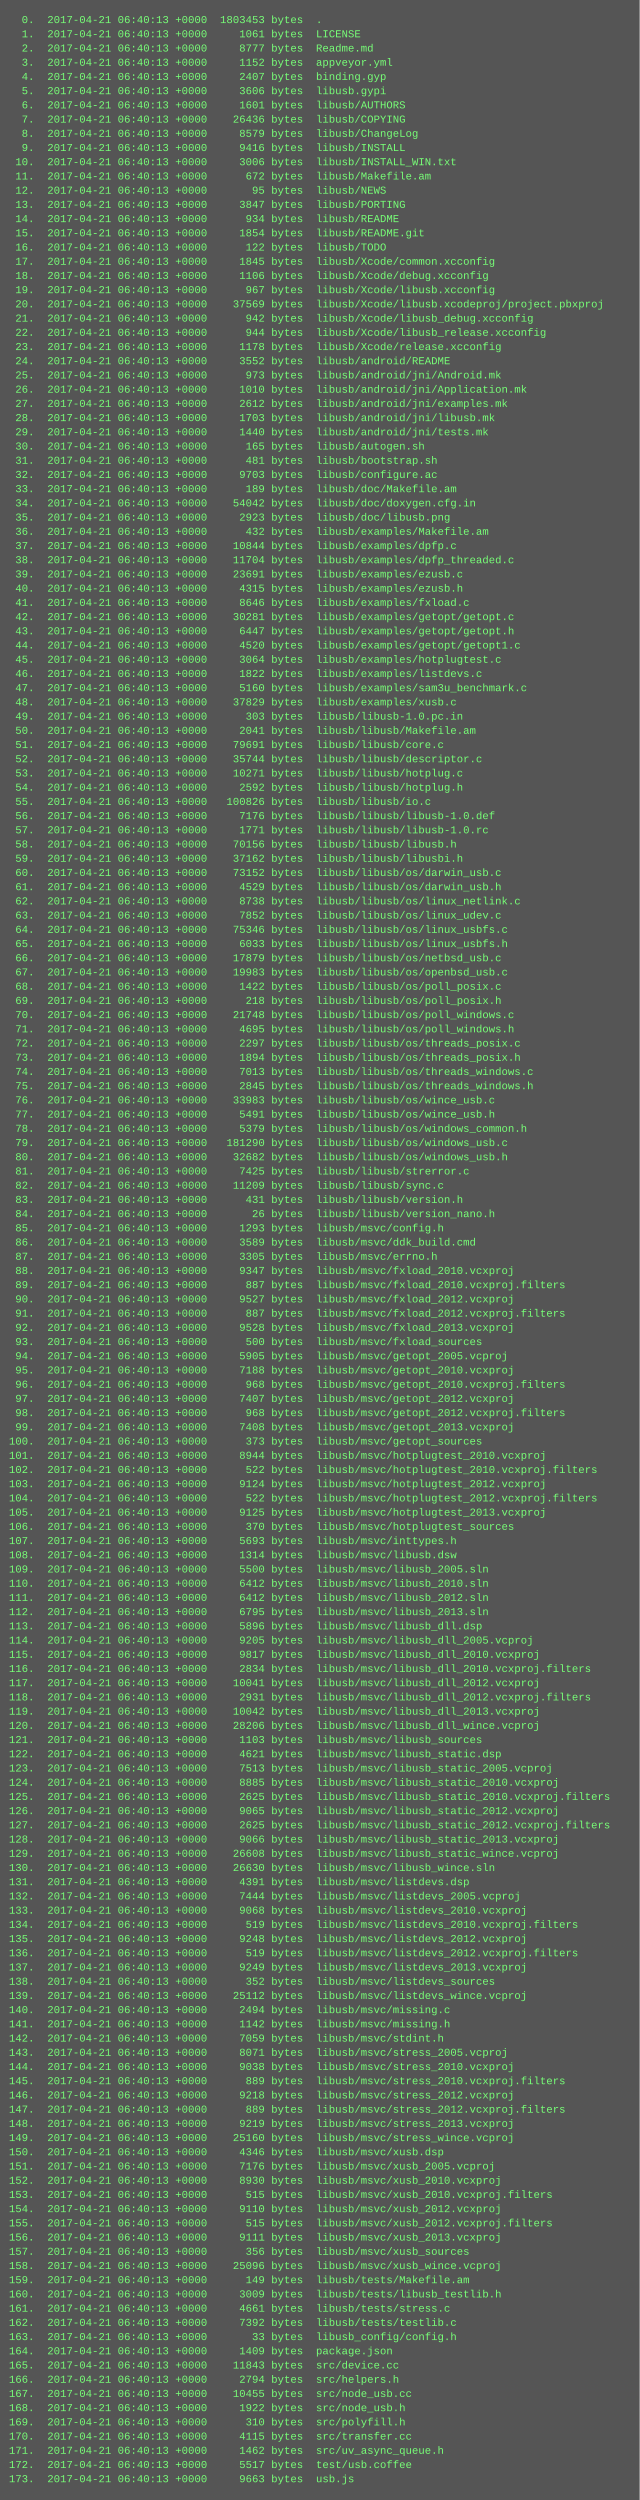
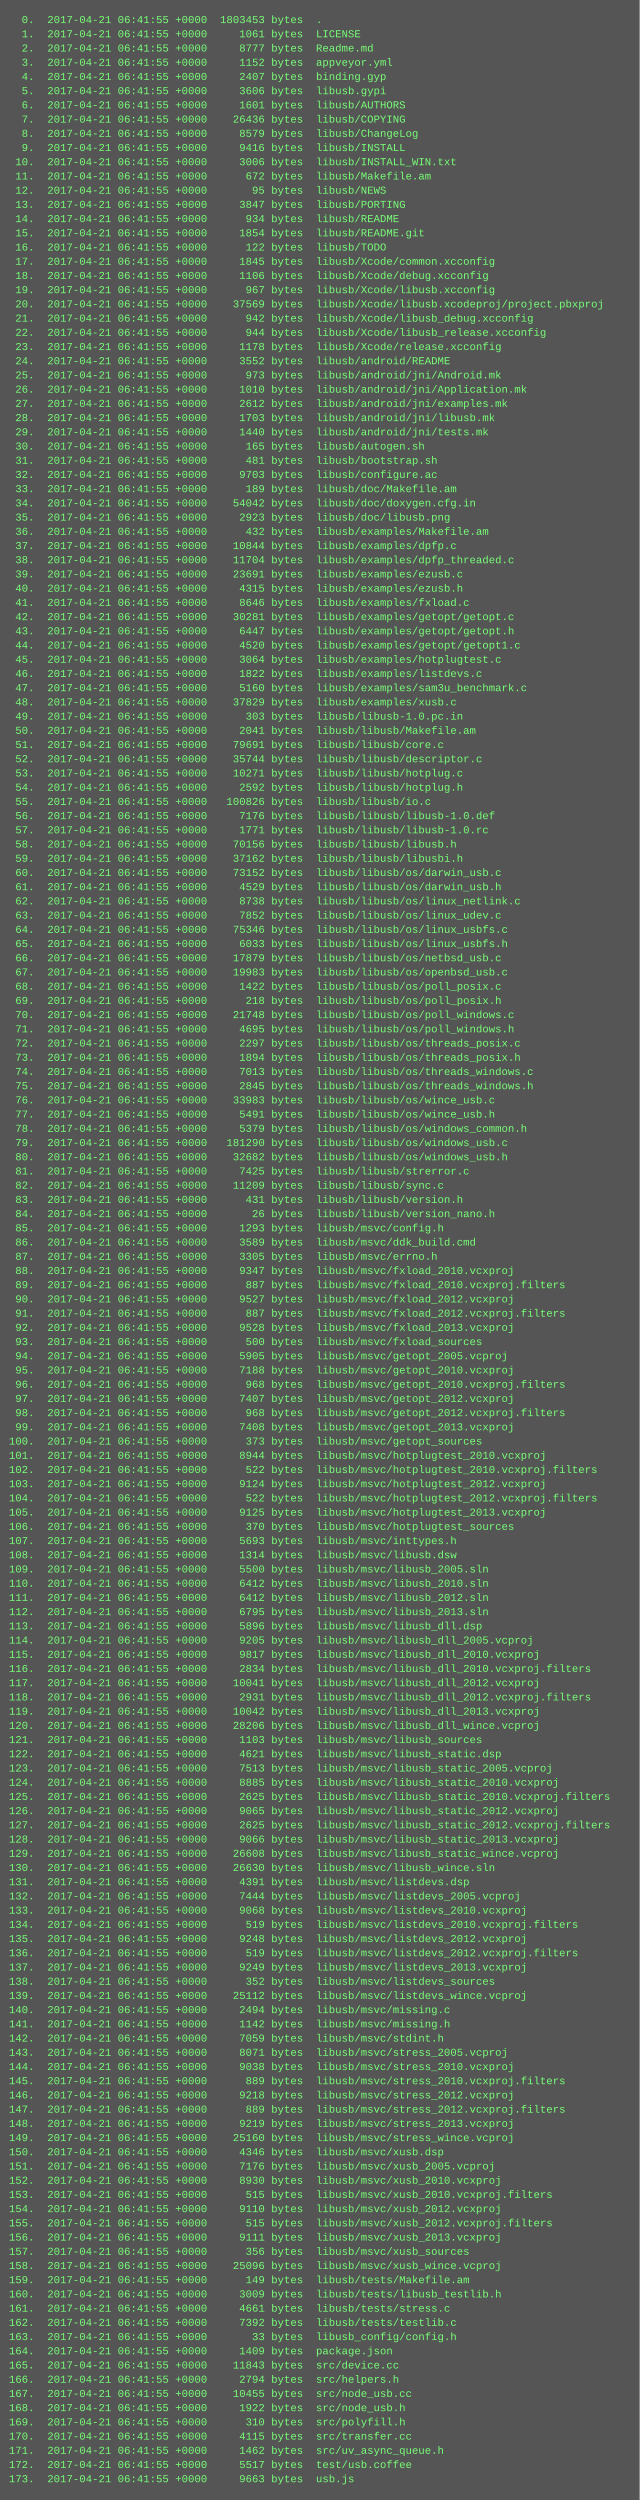
<svg xmlns="http://www.w3.org/2000/svg" height="2814" width="720">
  <rect height="2814" fill="#555" width="720" />
  <text fill="#7f7" font-family="Courier New" font-size="12" xml:space="preserve">
-     <tspan x="10" y="26">  0.  2017-04-21 06:40:13 +0000  1803453 bytes  .</tspan>
-     <tspan x="10" y="42">  1.  2017-04-21 06:40:13 +0000     1061 bytes  LICENSE</tspan>
-     <tspan x="10" y="58">  2.  2017-04-21 06:40:13 +0000     8777 bytes  Readme.md</tspan>
-     <tspan x="10" y="74">  3.  2017-04-21 06:40:13 +0000     1152 bytes  appveyor.yml</tspan>
-     <tspan x="10" y="90">  4.  2017-04-21 06:40:13 +0000     2407 bytes  binding.gyp</tspan>
-     <tspan x="10" y="106">  5.  2017-04-21 06:40:13 +0000     3606 bytes  libusb.gypi</tspan>
-     <tspan x="10" y="122">  6.  2017-04-21 06:40:13 +0000     1601 bytes  libusb/AUTHORS</tspan>
-     <tspan x="10" y="138">  7.  2017-04-21 06:40:13 +0000    26436 bytes  libusb/COPYING</tspan>
-     <tspan x="10" y="154">  8.  2017-04-21 06:40:13 +0000     8579 bytes  libusb/ChangeLog</tspan>
-     <tspan x="10" y="170">  9.  2017-04-21 06:40:13 +0000     9416 bytes  libusb/INSTALL</tspan>
-     <tspan x="10" y="186"> 10.  2017-04-21 06:40:13 +0000     3006 bytes  libusb/INSTALL_WIN.txt</tspan>
-     <tspan x="10" y="202"> 11.  2017-04-21 06:40:13 +0000      672 bytes  libusb/Makefile.am</tspan>
-     <tspan x="10" y="218"> 12.  2017-04-21 06:40:13 +0000       95 bytes  libusb/NEWS</tspan>
-     <tspan x="10" y="234"> 13.  2017-04-21 06:40:13 +0000     3847 bytes  libusb/PORTING</tspan>
-     <tspan x="10" y="250"> 14.  2017-04-21 06:40:13 +0000      934 bytes  libusb/README</tspan>
-     <tspan x="10" y="266"> 15.  2017-04-21 06:40:13 +0000     1854 bytes  libusb/README.git</tspan>
-     <tspan x="10" y="282"> 16.  2017-04-21 06:40:13 +0000      122 bytes  libusb/TODO</tspan>
-     <tspan x="10" y="298"> 17.  2017-04-21 06:40:13 +0000     1845 bytes  libusb/Xcode/common.xcconfig</tspan>
-     <tspan x="10" y="314"> 18.  2017-04-21 06:40:13 +0000     1106 bytes  libusb/Xcode/debug.xcconfig</tspan>
-     <tspan x="10" y="330"> 19.  2017-04-21 06:40:13 +0000      967 bytes  libusb/Xcode/libusb.xcconfig</tspan>
-     <tspan x="10" y="346"> 20.  2017-04-21 06:40:13 +0000    37569 bytes  libusb/Xcode/libusb.xcodeproj/project.pbxproj</tspan>
-     <tspan x="10" y="362"> 21.  2017-04-21 06:40:13 +0000      942 bytes  libusb/Xcode/libusb_debug.xcconfig</tspan>
-     <tspan x="10" y="378"> 22.  2017-04-21 06:40:13 +0000      944 bytes  libusb/Xcode/libusb_release.xcconfig</tspan>
-     <tspan x="10" y="394"> 23.  2017-04-21 06:40:13 +0000     1178 bytes  libusb/Xcode/release.xcconfig</tspan>
-     <tspan x="10" y="410"> 24.  2017-04-21 06:40:13 +0000     3552 bytes  libusb/android/README</tspan>
-     <tspan x="10" y="426"> 25.  2017-04-21 06:40:13 +0000      973 bytes  libusb/android/jni/Android.mk</tspan>
-     <tspan x="10" y="442"> 26.  2017-04-21 06:40:13 +0000     1010 bytes  libusb/android/jni/Application.mk</tspan>
-     <tspan x="10" y="458"> 27.  2017-04-21 06:40:13 +0000     2612 bytes  libusb/android/jni/examples.mk</tspan>
-     <tspan x="10" y="474"> 28.  2017-04-21 06:40:13 +0000     1703 bytes  libusb/android/jni/libusb.mk</tspan>
-     <tspan x="10" y="490"> 29.  2017-04-21 06:40:13 +0000     1440 bytes  libusb/android/jni/tests.mk</tspan>
-     <tspan x="10" y="506"> 30.  2017-04-21 06:40:13 +0000      165 bytes  libusb/autogen.sh</tspan>
-     <tspan x="10" y="522"> 31.  2017-04-21 06:40:13 +0000      481 bytes  libusb/bootstrap.sh</tspan>
-     <tspan x="10" y="538"> 32.  2017-04-21 06:40:13 +0000     9703 bytes  libusb/configure.ac</tspan>
-     <tspan x="10" y="554"> 33.  2017-04-21 06:40:13 +0000      189 bytes  libusb/doc/Makefile.am</tspan>
-     <tspan x="10" y="570"> 34.  2017-04-21 06:40:13 +0000    54042 bytes  libusb/doc/doxygen.cfg.in</tspan>
-     <tspan x="10" y="586"> 35.  2017-04-21 06:40:13 +0000     2923 bytes  libusb/doc/libusb.png</tspan>
-     <tspan x="10" y="602"> 36.  2017-04-21 06:40:13 +0000      432 bytes  libusb/examples/Makefile.am</tspan>
-     <tspan x="10" y="618"> 37.  2017-04-21 06:40:13 +0000    10844 bytes  libusb/examples/dpfp.c</tspan>
-     <tspan x="10" y="634"> 38.  2017-04-21 06:40:13 +0000    11704 bytes  libusb/examples/dpfp_threaded.c</tspan>
-     <tspan x="10" y="650"> 39.  2017-04-21 06:40:13 +0000    23691 bytes  libusb/examples/ezusb.c</tspan>
-     <tspan x="10" y="666"> 40.  2017-04-21 06:40:13 +0000     4315 bytes  libusb/examples/ezusb.h</tspan>
-     <tspan x="10" y="682"> 41.  2017-04-21 06:40:13 +0000     8646 bytes  libusb/examples/fxload.c</tspan>
-     <tspan x="10" y="698"> 42.  2017-04-21 06:40:13 +0000    30281 bytes  libusb/examples/getopt/getopt.c</tspan>
-     <tspan x="10" y="714"> 43.  2017-04-21 06:40:13 +0000     6447 bytes  libusb/examples/getopt/getopt.h</tspan>
-     <tspan x="10" y="730"> 44.  2017-04-21 06:40:13 +0000     4520 bytes  libusb/examples/getopt/getopt1.c</tspan>
-     <tspan x="10" y="746"> 45.  2017-04-21 06:40:13 +0000     3064 bytes  libusb/examples/hotplugtest.c</tspan>
-     <tspan x="10" y="762"> 46.  2017-04-21 06:40:13 +0000     1822 bytes  libusb/examples/listdevs.c</tspan>
-     <tspan x="10" y="778"> 47.  2017-04-21 06:40:13 +0000     5160 bytes  libusb/examples/sam3u_benchmark.c</tspan>
-     <tspan x="10" y="794"> 48.  2017-04-21 06:40:13 +0000    37829 bytes  libusb/examples/xusb.c</tspan>
-     <tspan x="10" y="810"> 49.  2017-04-21 06:40:13 +0000      303 bytes  libusb/libusb-1.0.pc.in</tspan>
-     <tspan x="10" y="826"> 50.  2017-04-21 06:40:13 +0000     2041 bytes  libusb/libusb/Makefile.am</tspan>
-     <tspan x="10" y="842"> 51.  2017-04-21 06:40:13 +0000    79691 bytes  libusb/libusb/core.c</tspan>
-     <tspan x="10" y="858"> 52.  2017-04-21 06:40:13 +0000    35744 bytes  libusb/libusb/descriptor.c</tspan>
-     <tspan x="10" y="874"> 53.  2017-04-21 06:40:13 +0000    10271 bytes  libusb/libusb/hotplug.c</tspan>
-     <tspan x="10" y="890"> 54.  2017-04-21 06:40:13 +0000     2592 bytes  libusb/libusb/hotplug.h</tspan>
-     <tspan x="10" y="906"> 55.  2017-04-21 06:40:13 +0000   100826 bytes  libusb/libusb/io.c</tspan>
-     <tspan x="10" y="922"> 56.  2017-04-21 06:40:13 +0000     7176 bytes  libusb/libusb/libusb-1.0.def</tspan>
-     <tspan x="10" y="938"> 57.  2017-04-21 06:40:13 +0000     1771 bytes  libusb/libusb/libusb-1.0.rc</tspan>
-     <tspan x="10" y="954"> 58.  2017-04-21 06:40:13 +0000    70156 bytes  libusb/libusb/libusb.h</tspan>
-     <tspan x="10" y="970"> 59.  2017-04-21 06:40:13 +0000    37162 bytes  libusb/libusb/libusbi.h</tspan>
-     <tspan x="10" y="986"> 60.  2017-04-21 06:40:13 +0000    73152 bytes  libusb/libusb/os/darwin_usb.c</tspan>
-     <tspan x="10" y="1002"> 61.  2017-04-21 06:40:13 +0000     4529 bytes  libusb/libusb/os/darwin_usb.h</tspan>
-     <tspan x="10" y="1018"> 62.  2017-04-21 06:40:13 +0000     8738 bytes  libusb/libusb/os/linux_netlink.c</tspan>
-     <tspan x="10" y="1034"> 63.  2017-04-21 06:40:13 +0000     7852 bytes  libusb/libusb/os/linux_udev.c</tspan>
-     <tspan x="10" y="1050"> 64.  2017-04-21 06:40:13 +0000    75346 bytes  libusb/libusb/os/linux_usbfs.c</tspan>
-     <tspan x="10" y="1066"> 65.  2017-04-21 06:40:13 +0000     6033 bytes  libusb/libusb/os/linux_usbfs.h</tspan>
-     <tspan x="10" y="1082"> 66.  2017-04-21 06:40:13 +0000    17879 bytes  libusb/libusb/os/netbsd_usb.c</tspan>
-     <tspan x="10" y="1098"> 67.  2017-04-21 06:40:13 +0000    19983 bytes  libusb/libusb/os/openbsd_usb.c</tspan>
-     <tspan x="10" y="1114"> 68.  2017-04-21 06:40:13 +0000     1422 bytes  libusb/libusb/os/poll_posix.c</tspan>
-     <tspan x="10" y="1130"> 69.  2017-04-21 06:40:13 +0000      218 bytes  libusb/libusb/os/poll_posix.h</tspan>
-     <tspan x="10" y="1146"> 70.  2017-04-21 06:40:13 +0000    21748 bytes  libusb/libusb/os/poll_windows.c</tspan>
-     <tspan x="10" y="1162"> 71.  2017-04-21 06:40:13 +0000     4695 bytes  libusb/libusb/os/poll_windows.h</tspan>
-     <tspan x="10" y="1178"> 72.  2017-04-21 06:40:13 +0000     2297 bytes  libusb/libusb/os/threads_posix.c</tspan>
-     <tspan x="10" y="1194"> 73.  2017-04-21 06:40:13 +0000     1894 bytes  libusb/libusb/os/threads_posix.h</tspan>
-     <tspan x="10" y="1210"> 74.  2017-04-21 06:40:13 +0000     7013 bytes  libusb/libusb/os/threads_windows.c</tspan>
-     <tspan x="10" y="1226"> 75.  2017-04-21 06:40:13 +0000     2845 bytes  libusb/libusb/os/threads_windows.h</tspan>
-     <tspan x="10" y="1242"> 76.  2017-04-21 06:40:13 +0000    33983 bytes  libusb/libusb/os/wince_usb.c</tspan>
-     <tspan x="10" y="1258"> 77.  2017-04-21 06:40:13 +0000     5491 bytes  libusb/libusb/os/wince_usb.h</tspan>
-     <tspan x="10" y="1274"> 78.  2017-04-21 06:40:13 +0000     5379 bytes  libusb/libusb/os/windows_common.h</tspan>
-     <tspan x="10" y="1290"> 79.  2017-04-21 06:40:13 +0000   181290 bytes  libusb/libusb/os/windows_usb.c</tspan>
-     <tspan x="10" y="1306"> 80.  2017-04-21 06:40:13 +0000    32682 bytes  libusb/libusb/os/windows_usb.h</tspan>
-     <tspan x="10" y="1322"> 81.  2017-04-21 06:40:13 +0000     7425 bytes  libusb/libusb/strerror.c</tspan>
-     <tspan x="10" y="1338"> 82.  2017-04-21 06:40:13 +0000    11209 bytes  libusb/libusb/sync.c</tspan>
-     <tspan x="10" y="1354"> 83.  2017-04-21 06:40:13 +0000      431 bytes  libusb/libusb/version.h</tspan>
-     <tspan x="10" y="1370"> 84.  2017-04-21 06:40:13 +0000       26 bytes  libusb/libusb/version_nano.h</tspan>
-     <tspan x="10" y="1386"> 85.  2017-04-21 06:40:13 +0000     1293 bytes  libusb/msvc/config.h</tspan>
-     <tspan x="10" y="1402"> 86.  2017-04-21 06:40:13 +0000     3589 bytes  libusb/msvc/ddk_build.cmd</tspan>
-     <tspan x="10" y="1418"> 87.  2017-04-21 06:40:13 +0000     3305 bytes  libusb/msvc/errno.h</tspan>
-     <tspan x="10" y="1434"> 88.  2017-04-21 06:40:13 +0000     9347 bytes  libusb/msvc/fxload_2010.vcxproj</tspan>
-     <tspan x="10" y="1450"> 89.  2017-04-21 06:40:13 +0000      887 bytes  libusb/msvc/fxload_2010.vcxproj.filters</tspan>
-     <tspan x="10" y="1466"> 90.  2017-04-21 06:40:13 +0000     9527 bytes  libusb/msvc/fxload_2012.vcxproj</tspan>
-     <tspan x="10" y="1482"> 91.  2017-04-21 06:40:13 +0000      887 bytes  libusb/msvc/fxload_2012.vcxproj.filters</tspan>
-     <tspan x="10" y="1498"> 92.  2017-04-21 06:40:13 +0000     9528 bytes  libusb/msvc/fxload_2013.vcxproj</tspan>
-     <tspan x="10" y="1514"> 93.  2017-04-21 06:40:13 +0000      500 bytes  libusb/msvc/fxload_sources</tspan>
-     <tspan x="10" y="1530"> 94.  2017-04-21 06:40:13 +0000     5905 bytes  libusb/msvc/getopt_2005.vcproj</tspan>
-     <tspan x="10" y="1546"> 95.  2017-04-21 06:40:13 +0000     7188 bytes  libusb/msvc/getopt_2010.vcxproj</tspan>
-     <tspan x="10" y="1562"> 96.  2017-04-21 06:40:13 +0000      968 bytes  libusb/msvc/getopt_2010.vcxproj.filters</tspan>
-     <tspan x="10" y="1578"> 97.  2017-04-21 06:40:13 +0000     7407 bytes  libusb/msvc/getopt_2012.vcxproj</tspan>
-     <tspan x="10" y="1594"> 98.  2017-04-21 06:40:13 +0000      968 bytes  libusb/msvc/getopt_2012.vcxproj.filters</tspan>
-     <tspan x="10" y="1610"> 99.  2017-04-21 06:40:13 +0000     7408 bytes  libusb/msvc/getopt_2013.vcxproj</tspan>
-     <tspan x="10" y="1626">100.  2017-04-21 06:40:13 +0000      373 bytes  libusb/msvc/getopt_sources</tspan>
-     <tspan x="10" y="1642">101.  2017-04-21 06:40:13 +0000     8944 bytes  libusb/msvc/hotplugtest_2010.vcxproj</tspan>
-     <tspan x="10" y="1658">102.  2017-04-21 06:40:13 +0000      522 bytes  libusb/msvc/hotplugtest_2010.vcxproj.filters</tspan>
-     <tspan x="10" y="1674">103.  2017-04-21 06:40:13 +0000     9124 bytes  libusb/msvc/hotplugtest_2012.vcxproj</tspan>
-     <tspan x="10" y="1690">104.  2017-04-21 06:40:13 +0000      522 bytes  libusb/msvc/hotplugtest_2012.vcxproj.filters</tspan>
-     <tspan x="10" y="1706">105.  2017-04-21 06:40:13 +0000     9125 bytes  libusb/msvc/hotplugtest_2013.vcxproj</tspan>
-     <tspan x="10" y="1722">106.  2017-04-21 06:40:13 +0000      370 bytes  libusb/msvc/hotplugtest_sources</tspan>
-     <tspan x="10" y="1738">107.  2017-04-21 06:40:13 +0000     5693 bytes  libusb/msvc/inttypes.h</tspan>
-     <tspan x="10" y="1754">108.  2017-04-21 06:40:13 +0000     1314 bytes  libusb/msvc/libusb.dsw</tspan>
-     <tspan x="10" y="1770">109.  2017-04-21 06:40:13 +0000     5500 bytes  libusb/msvc/libusb_2005.sln</tspan>
-     <tspan x="10" y="1786">110.  2017-04-21 06:40:13 +0000     6412 bytes  libusb/msvc/libusb_2010.sln</tspan>
-     <tspan x="10" y="1802">111.  2017-04-21 06:40:13 +0000     6412 bytes  libusb/msvc/libusb_2012.sln</tspan>
-     <tspan x="10" y="1818">112.  2017-04-21 06:40:13 +0000     6795 bytes  libusb/msvc/libusb_2013.sln</tspan>
-     <tspan x="10" y="1834">113.  2017-04-21 06:40:13 +0000     5896 bytes  libusb/msvc/libusb_dll.dsp</tspan>
-     <tspan x="10" y="1850">114.  2017-04-21 06:40:13 +0000     9205 bytes  libusb/msvc/libusb_dll_2005.vcproj</tspan>
-     <tspan x="10" y="1866">115.  2017-04-21 06:40:13 +0000     9817 bytes  libusb/msvc/libusb_dll_2010.vcxproj</tspan>
-     <tspan x="10" y="1882">116.  2017-04-21 06:40:13 +0000     2834 bytes  libusb/msvc/libusb_dll_2010.vcxproj.filters</tspan>
-     <tspan x="10" y="1898">117.  2017-04-21 06:40:13 +0000    10041 bytes  libusb/msvc/libusb_dll_2012.vcxproj</tspan>
-     <tspan x="10" y="1914">118.  2017-04-21 06:40:13 +0000     2931 bytes  libusb/msvc/libusb_dll_2012.vcxproj.filters</tspan>
-     <tspan x="10" y="1930">119.  2017-04-21 06:40:13 +0000    10042 bytes  libusb/msvc/libusb_dll_2013.vcxproj</tspan>
-     <tspan x="10" y="1946">120.  2017-04-21 06:40:13 +0000    28206 bytes  libusb/msvc/libusb_dll_wince.vcproj</tspan>
-     <tspan x="10" y="1962">121.  2017-04-21 06:40:13 +0000     1103 bytes  libusb/msvc/libusb_sources</tspan>
-     <tspan x="10" y="1978">122.  2017-04-21 06:40:13 +0000     4621 bytes  libusb/msvc/libusb_static.dsp</tspan>
-     <tspan x="10" y="1994">123.  2017-04-21 06:40:13 +0000     7513 bytes  libusb/msvc/libusb_static_2005.vcproj</tspan>
-     <tspan x="10" y="2010">124.  2017-04-21 06:40:13 +0000     8885 bytes  libusb/msvc/libusb_static_2010.vcxproj</tspan>
-     <tspan x="10" y="2026">125.  2017-04-21 06:40:13 +0000     2625 bytes  libusb/msvc/libusb_static_2010.vcxproj.filters</tspan>
-     <tspan x="10" y="2042">126.  2017-04-21 06:40:13 +0000     9065 bytes  libusb/msvc/libusb_static_2012.vcxproj</tspan>
-     <tspan x="10" y="2058">127.  2017-04-21 06:40:13 +0000     2625 bytes  libusb/msvc/libusb_static_2012.vcxproj.filters</tspan>
-     <tspan x="10" y="2074">128.  2017-04-21 06:40:13 +0000     9066 bytes  libusb/msvc/libusb_static_2013.vcxproj</tspan>
-     <tspan x="10" y="2090">129.  2017-04-21 06:40:13 +0000    26608 bytes  libusb/msvc/libusb_static_wince.vcproj</tspan>
-     <tspan x="10" y="2106">130.  2017-04-21 06:40:13 +0000    26630 bytes  libusb/msvc/libusb_wince.sln</tspan>
-     <tspan x="10" y="2122">131.  2017-04-21 06:40:13 +0000     4391 bytes  libusb/msvc/listdevs.dsp</tspan>
-     <tspan x="10" y="2138">132.  2017-04-21 06:40:13 +0000     7444 bytes  libusb/msvc/listdevs_2005.vcproj</tspan>
-     <tspan x="10" y="2154">133.  2017-04-21 06:40:13 +0000     9068 bytes  libusb/msvc/listdevs_2010.vcxproj</tspan>
-     <tspan x="10" y="2170">134.  2017-04-21 06:40:13 +0000      519 bytes  libusb/msvc/listdevs_2010.vcxproj.filters</tspan>
-     <tspan x="10" y="2186">135.  2017-04-21 06:40:13 +0000     9248 bytes  libusb/msvc/listdevs_2012.vcxproj</tspan>
-     <tspan x="10" y="2202">136.  2017-04-21 06:40:13 +0000      519 bytes  libusb/msvc/listdevs_2012.vcxproj.filters</tspan>
-     <tspan x="10" y="2218">137.  2017-04-21 06:40:13 +0000     9249 bytes  libusb/msvc/listdevs_2013.vcxproj</tspan>
-     <tspan x="10" y="2234">138.  2017-04-21 06:40:13 +0000      352 bytes  libusb/msvc/listdevs_sources</tspan>
-     <tspan x="10" y="2250">139.  2017-04-21 06:40:13 +0000    25112 bytes  libusb/msvc/listdevs_wince.vcproj</tspan>
-     <tspan x="10" y="2266">140.  2017-04-21 06:40:13 +0000     2494 bytes  libusb/msvc/missing.c</tspan>
-     <tspan x="10" y="2282">141.  2017-04-21 06:40:13 +0000     1142 bytes  libusb/msvc/missing.h</tspan>
-     <tspan x="10" y="2298">142.  2017-04-21 06:40:13 +0000     7059 bytes  libusb/msvc/stdint.h</tspan>
-     <tspan x="10" y="2314">143.  2017-04-21 06:40:13 +0000     8071 bytes  libusb/msvc/stress_2005.vcproj</tspan>
-     <tspan x="10" y="2330">144.  2017-04-21 06:40:13 +0000     9038 bytes  libusb/msvc/stress_2010.vcxproj</tspan>
-     <tspan x="10" y="2346">145.  2017-04-21 06:40:13 +0000      889 bytes  libusb/msvc/stress_2010.vcxproj.filters</tspan>
-     <tspan x="10" y="2362">146.  2017-04-21 06:40:13 +0000     9218 bytes  libusb/msvc/stress_2012.vcxproj</tspan>
-     <tspan x="10" y="2378">147.  2017-04-21 06:40:13 +0000      889 bytes  libusb/msvc/stress_2012.vcxproj.filters</tspan>
-     <tspan x="10" y="2394">148.  2017-04-21 06:40:13 +0000     9219 bytes  libusb/msvc/stress_2013.vcxproj</tspan>
-     <tspan x="10" y="2410">149.  2017-04-21 06:40:13 +0000    25160 bytes  libusb/msvc/stress_wince.vcproj</tspan>
-     <tspan x="10" y="2426">150.  2017-04-21 06:40:13 +0000     4346 bytes  libusb/msvc/xusb.dsp</tspan>
-     <tspan x="10" y="2442">151.  2017-04-21 06:40:13 +0000     7176 bytes  libusb/msvc/xusb_2005.vcproj</tspan>
-     <tspan x="10" y="2458">152.  2017-04-21 06:40:13 +0000     8930 bytes  libusb/msvc/xusb_2010.vcxproj</tspan>
-     <tspan x="10" y="2474">153.  2017-04-21 06:40:13 +0000      515 bytes  libusb/msvc/xusb_2010.vcxproj.filters</tspan>
-     <tspan x="10" y="2490">154.  2017-04-21 06:40:13 +0000     9110 bytes  libusb/msvc/xusb_2012.vcxproj</tspan>
-     <tspan x="10" y="2506">155.  2017-04-21 06:40:13 +0000      515 bytes  libusb/msvc/xusb_2012.vcxproj.filters</tspan>
-     <tspan x="10" y="2522">156.  2017-04-21 06:40:13 +0000     9111 bytes  libusb/msvc/xusb_2013.vcxproj</tspan>
-     <tspan x="10" y="2538">157.  2017-04-21 06:40:13 +0000      356 bytes  libusb/msvc/xusb_sources</tspan>
-     <tspan x="10" y="2554">158.  2017-04-21 06:40:13 +0000    25096 bytes  libusb/msvc/xusb_wince.vcproj</tspan>
-     <tspan x="10" y="2570">159.  2017-04-21 06:40:13 +0000      149 bytes  libusb/tests/Makefile.am</tspan>
-     <tspan x="10" y="2586">160.  2017-04-21 06:40:13 +0000     3009 bytes  libusb/tests/libusb_testlib.h</tspan>
-     <tspan x="10" y="2602">161.  2017-04-21 06:40:13 +0000     4661 bytes  libusb/tests/stress.c</tspan>
-     <tspan x="10" y="2618">162.  2017-04-21 06:40:13 +0000     7392 bytes  libusb/tests/testlib.c</tspan>
-     <tspan x="10" y="2634">163.  2017-04-21 06:40:13 +0000       33 bytes  libusb_config/config.h</tspan>
-     <tspan x="10" y="2650">164.  2017-04-21 06:40:13 +0000     1409 bytes  package.json</tspan>
-     <tspan x="10" y="2666">165.  2017-04-21 06:40:13 +0000    11843 bytes  src/device.cc</tspan>
-     <tspan x="10" y="2682">166.  2017-04-21 06:40:13 +0000     2794 bytes  src/helpers.h</tspan>
-     <tspan x="10" y="2698">167.  2017-04-21 06:40:13 +0000    10455 bytes  src/node_usb.cc</tspan>
-     <tspan x="10" y="2714">168.  2017-04-21 06:40:13 +0000     1922 bytes  src/node_usb.h</tspan>
-     <tspan x="10" y="2730">169.  2017-04-21 06:40:13 +0000      310 bytes  src/polyfill.h</tspan>
-     <tspan x="10" y="2746">170.  2017-04-21 06:40:13 +0000     4115 bytes  src/transfer.cc</tspan>
-     <tspan x="10" y="2762">171.  2017-04-21 06:40:13 +0000     1462 bytes  src/uv_async_queue.h</tspan>
-     <tspan x="10" y="2778">172.  2017-04-21 06:40:13 +0000     5517 bytes  test/usb.coffee</tspan>
-     <tspan x="10" y="2794">173.  2017-04-21 06:40:13 +0000     9663 bytes  usb.js</tspan>
+     <tspan x="10" y="26">  0.  2017-04-21 06:41:55 +0000  1803453 bytes  .</tspan>
+     <tspan x="10" y="42">  1.  2017-04-21 06:41:55 +0000     1061 bytes  LICENSE</tspan>
+     <tspan x="10" y="58">  2.  2017-04-21 06:41:55 +0000     8777 bytes  Readme.md</tspan>
+     <tspan x="10" y="74">  3.  2017-04-21 06:41:55 +0000     1152 bytes  appveyor.yml</tspan>
+     <tspan x="10" y="90">  4.  2017-04-21 06:41:55 +0000     2407 bytes  binding.gyp</tspan>
+     <tspan x="10" y="106">  5.  2017-04-21 06:41:55 +0000     3606 bytes  libusb.gypi</tspan>
+     <tspan x="10" y="122">  6.  2017-04-21 06:41:55 +0000     1601 bytes  libusb/AUTHORS</tspan>
+     <tspan x="10" y="138">  7.  2017-04-21 06:41:55 +0000    26436 bytes  libusb/COPYING</tspan>
+     <tspan x="10" y="154">  8.  2017-04-21 06:41:55 +0000     8579 bytes  libusb/ChangeLog</tspan>
+     <tspan x="10" y="170">  9.  2017-04-21 06:41:55 +0000     9416 bytes  libusb/INSTALL</tspan>
+     <tspan x="10" y="186"> 10.  2017-04-21 06:41:55 +0000     3006 bytes  libusb/INSTALL_WIN.txt</tspan>
+     <tspan x="10" y="202"> 11.  2017-04-21 06:41:55 +0000      672 bytes  libusb/Makefile.am</tspan>
+     <tspan x="10" y="218"> 12.  2017-04-21 06:41:55 +0000       95 bytes  libusb/NEWS</tspan>
+     <tspan x="10" y="234"> 13.  2017-04-21 06:41:55 +0000     3847 bytes  libusb/PORTING</tspan>
+     <tspan x="10" y="250"> 14.  2017-04-21 06:41:55 +0000      934 bytes  libusb/README</tspan>
+     <tspan x="10" y="266"> 15.  2017-04-21 06:41:55 +0000     1854 bytes  libusb/README.git</tspan>
+     <tspan x="10" y="282"> 16.  2017-04-21 06:41:55 +0000      122 bytes  libusb/TODO</tspan>
+     <tspan x="10" y="298"> 17.  2017-04-21 06:41:55 +0000     1845 bytes  libusb/Xcode/common.xcconfig</tspan>
+     <tspan x="10" y="314"> 18.  2017-04-21 06:41:55 +0000     1106 bytes  libusb/Xcode/debug.xcconfig</tspan>
+     <tspan x="10" y="330"> 19.  2017-04-21 06:41:55 +0000      967 bytes  libusb/Xcode/libusb.xcconfig</tspan>
+     <tspan x="10" y="346"> 20.  2017-04-21 06:41:55 +0000    37569 bytes  libusb/Xcode/libusb.xcodeproj/project.pbxproj</tspan>
+     <tspan x="10" y="362"> 21.  2017-04-21 06:41:55 +0000      942 bytes  libusb/Xcode/libusb_debug.xcconfig</tspan>
+     <tspan x="10" y="378"> 22.  2017-04-21 06:41:55 +0000      944 bytes  libusb/Xcode/libusb_release.xcconfig</tspan>
+     <tspan x="10" y="394"> 23.  2017-04-21 06:41:55 +0000     1178 bytes  libusb/Xcode/release.xcconfig</tspan>
+     <tspan x="10" y="410"> 24.  2017-04-21 06:41:55 +0000     3552 bytes  libusb/android/README</tspan>
+     <tspan x="10" y="426"> 25.  2017-04-21 06:41:55 +0000      973 bytes  libusb/android/jni/Android.mk</tspan>
+     <tspan x="10" y="442"> 26.  2017-04-21 06:41:55 +0000     1010 bytes  libusb/android/jni/Application.mk</tspan>
+     <tspan x="10" y="458"> 27.  2017-04-21 06:41:55 +0000     2612 bytes  libusb/android/jni/examples.mk</tspan>
+     <tspan x="10" y="474"> 28.  2017-04-21 06:41:55 +0000     1703 bytes  libusb/android/jni/libusb.mk</tspan>
+     <tspan x="10" y="490"> 29.  2017-04-21 06:41:55 +0000     1440 bytes  libusb/android/jni/tests.mk</tspan>
+     <tspan x="10" y="506"> 30.  2017-04-21 06:41:55 +0000      165 bytes  libusb/autogen.sh</tspan>
+     <tspan x="10" y="522"> 31.  2017-04-21 06:41:55 +0000      481 bytes  libusb/bootstrap.sh</tspan>
+     <tspan x="10" y="538"> 32.  2017-04-21 06:41:55 +0000     9703 bytes  libusb/configure.ac</tspan>
+     <tspan x="10" y="554"> 33.  2017-04-21 06:41:55 +0000      189 bytes  libusb/doc/Makefile.am</tspan>
+     <tspan x="10" y="570"> 34.  2017-04-21 06:41:55 +0000    54042 bytes  libusb/doc/doxygen.cfg.in</tspan>
+     <tspan x="10" y="586"> 35.  2017-04-21 06:41:55 +0000     2923 bytes  libusb/doc/libusb.png</tspan>
+     <tspan x="10" y="602"> 36.  2017-04-21 06:41:55 +0000      432 bytes  libusb/examples/Makefile.am</tspan>
+     <tspan x="10" y="618"> 37.  2017-04-21 06:41:55 +0000    10844 bytes  libusb/examples/dpfp.c</tspan>
+     <tspan x="10" y="634"> 38.  2017-04-21 06:41:55 +0000    11704 bytes  libusb/examples/dpfp_threaded.c</tspan>
+     <tspan x="10" y="650"> 39.  2017-04-21 06:41:55 +0000    23691 bytes  libusb/examples/ezusb.c</tspan>
+     <tspan x="10" y="666"> 40.  2017-04-21 06:41:55 +0000     4315 bytes  libusb/examples/ezusb.h</tspan>
+     <tspan x="10" y="682"> 41.  2017-04-21 06:41:55 +0000     8646 bytes  libusb/examples/fxload.c</tspan>
+     <tspan x="10" y="698"> 42.  2017-04-21 06:41:55 +0000    30281 bytes  libusb/examples/getopt/getopt.c</tspan>
+     <tspan x="10" y="714"> 43.  2017-04-21 06:41:55 +0000     6447 bytes  libusb/examples/getopt/getopt.h</tspan>
+     <tspan x="10" y="730"> 44.  2017-04-21 06:41:55 +0000     4520 bytes  libusb/examples/getopt/getopt1.c</tspan>
+     <tspan x="10" y="746"> 45.  2017-04-21 06:41:55 +0000     3064 bytes  libusb/examples/hotplugtest.c</tspan>
+     <tspan x="10" y="762"> 46.  2017-04-21 06:41:55 +0000     1822 bytes  libusb/examples/listdevs.c</tspan>
+     <tspan x="10" y="778"> 47.  2017-04-21 06:41:55 +0000     5160 bytes  libusb/examples/sam3u_benchmark.c</tspan>
+     <tspan x="10" y="794"> 48.  2017-04-21 06:41:55 +0000    37829 bytes  libusb/examples/xusb.c</tspan>
+     <tspan x="10" y="810"> 49.  2017-04-21 06:41:55 +0000      303 bytes  libusb/libusb-1.0.pc.in</tspan>
+     <tspan x="10" y="826"> 50.  2017-04-21 06:41:55 +0000     2041 bytes  libusb/libusb/Makefile.am</tspan>
+     <tspan x="10" y="842"> 51.  2017-04-21 06:41:55 +0000    79691 bytes  libusb/libusb/core.c</tspan>
+     <tspan x="10" y="858"> 52.  2017-04-21 06:41:55 +0000    35744 bytes  libusb/libusb/descriptor.c</tspan>
+     <tspan x="10" y="874"> 53.  2017-04-21 06:41:55 +0000    10271 bytes  libusb/libusb/hotplug.c</tspan>
+     <tspan x="10" y="890"> 54.  2017-04-21 06:41:55 +0000     2592 bytes  libusb/libusb/hotplug.h</tspan>
+     <tspan x="10" y="906"> 55.  2017-04-21 06:41:55 +0000   100826 bytes  libusb/libusb/io.c</tspan>
+     <tspan x="10" y="922"> 56.  2017-04-21 06:41:55 +0000     7176 bytes  libusb/libusb/libusb-1.0.def</tspan>
+     <tspan x="10" y="938"> 57.  2017-04-21 06:41:55 +0000     1771 bytes  libusb/libusb/libusb-1.0.rc</tspan>
+     <tspan x="10" y="954"> 58.  2017-04-21 06:41:55 +0000    70156 bytes  libusb/libusb/libusb.h</tspan>
+     <tspan x="10" y="970"> 59.  2017-04-21 06:41:55 +0000    37162 bytes  libusb/libusb/libusbi.h</tspan>
+     <tspan x="10" y="986"> 60.  2017-04-21 06:41:55 +0000    73152 bytes  libusb/libusb/os/darwin_usb.c</tspan>
+     <tspan x="10" y="1002"> 61.  2017-04-21 06:41:55 +0000     4529 bytes  libusb/libusb/os/darwin_usb.h</tspan>
+     <tspan x="10" y="1018"> 62.  2017-04-21 06:41:55 +0000     8738 bytes  libusb/libusb/os/linux_netlink.c</tspan>
+     <tspan x="10" y="1034"> 63.  2017-04-21 06:41:55 +0000     7852 bytes  libusb/libusb/os/linux_udev.c</tspan>
+     <tspan x="10" y="1050"> 64.  2017-04-21 06:41:55 +0000    75346 bytes  libusb/libusb/os/linux_usbfs.c</tspan>
+     <tspan x="10" y="1066"> 65.  2017-04-21 06:41:55 +0000     6033 bytes  libusb/libusb/os/linux_usbfs.h</tspan>
+     <tspan x="10" y="1082"> 66.  2017-04-21 06:41:55 +0000    17879 bytes  libusb/libusb/os/netbsd_usb.c</tspan>
+     <tspan x="10" y="1098"> 67.  2017-04-21 06:41:55 +0000    19983 bytes  libusb/libusb/os/openbsd_usb.c</tspan>
+     <tspan x="10" y="1114"> 68.  2017-04-21 06:41:55 +0000     1422 bytes  libusb/libusb/os/poll_posix.c</tspan>
+     <tspan x="10" y="1130"> 69.  2017-04-21 06:41:55 +0000      218 bytes  libusb/libusb/os/poll_posix.h</tspan>
+     <tspan x="10" y="1146"> 70.  2017-04-21 06:41:55 +0000    21748 bytes  libusb/libusb/os/poll_windows.c</tspan>
+     <tspan x="10" y="1162"> 71.  2017-04-21 06:41:55 +0000     4695 bytes  libusb/libusb/os/poll_windows.h</tspan>
+     <tspan x="10" y="1178"> 72.  2017-04-21 06:41:55 +0000     2297 bytes  libusb/libusb/os/threads_posix.c</tspan>
+     <tspan x="10" y="1194"> 73.  2017-04-21 06:41:55 +0000     1894 bytes  libusb/libusb/os/threads_posix.h</tspan>
+     <tspan x="10" y="1210"> 74.  2017-04-21 06:41:55 +0000     7013 bytes  libusb/libusb/os/threads_windows.c</tspan>
+     <tspan x="10" y="1226"> 75.  2017-04-21 06:41:55 +0000     2845 bytes  libusb/libusb/os/threads_windows.h</tspan>
+     <tspan x="10" y="1242"> 76.  2017-04-21 06:41:55 +0000    33983 bytes  libusb/libusb/os/wince_usb.c</tspan>
+     <tspan x="10" y="1258"> 77.  2017-04-21 06:41:55 +0000     5491 bytes  libusb/libusb/os/wince_usb.h</tspan>
+     <tspan x="10" y="1274"> 78.  2017-04-21 06:41:55 +0000     5379 bytes  libusb/libusb/os/windows_common.h</tspan>
+     <tspan x="10" y="1290"> 79.  2017-04-21 06:41:55 +0000   181290 bytes  libusb/libusb/os/windows_usb.c</tspan>
+     <tspan x="10" y="1306"> 80.  2017-04-21 06:41:55 +0000    32682 bytes  libusb/libusb/os/windows_usb.h</tspan>
+     <tspan x="10" y="1322"> 81.  2017-04-21 06:41:55 +0000     7425 bytes  libusb/libusb/strerror.c</tspan>
+     <tspan x="10" y="1338"> 82.  2017-04-21 06:41:55 +0000    11209 bytes  libusb/libusb/sync.c</tspan>
+     <tspan x="10" y="1354"> 83.  2017-04-21 06:41:55 +0000      431 bytes  libusb/libusb/version.h</tspan>
+     <tspan x="10" y="1370"> 84.  2017-04-21 06:41:55 +0000       26 bytes  libusb/libusb/version_nano.h</tspan>
+     <tspan x="10" y="1386"> 85.  2017-04-21 06:41:55 +0000     1293 bytes  libusb/msvc/config.h</tspan>
+     <tspan x="10" y="1402"> 86.  2017-04-21 06:41:55 +0000     3589 bytes  libusb/msvc/ddk_build.cmd</tspan>
+     <tspan x="10" y="1418"> 87.  2017-04-21 06:41:55 +0000     3305 bytes  libusb/msvc/errno.h</tspan>
+     <tspan x="10" y="1434"> 88.  2017-04-21 06:41:55 +0000     9347 bytes  libusb/msvc/fxload_2010.vcxproj</tspan>
+     <tspan x="10" y="1450"> 89.  2017-04-21 06:41:55 +0000      887 bytes  libusb/msvc/fxload_2010.vcxproj.filters</tspan>
+     <tspan x="10" y="1466"> 90.  2017-04-21 06:41:55 +0000     9527 bytes  libusb/msvc/fxload_2012.vcxproj</tspan>
+     <tspan x="10" y="1482"> 91.  2017-04-21 06:41:55 +0000      887 bytes  libusb/msvc/fxload_2012.vcxproj.filters</tspan>
+     <tspan x="10" y="1498"> 92.  2017-04-21 06:41:55 +0000     9528 bytes  libusb/msvc/fxload_2013.vcxproj</tspan>
+     <tspan x="10" y="1514"> 93.  2017-04-21 06:41:55 +0000      500 bytes  libusb/msvc/fxload_sources</tspan>
+     <tspan x="10" y="1530"> 94.  2017-04-21 06:41:55 +0000     5905 bytes  libusb/msvc/getopt_2005.vcproj</tspan>
+     <tspan x="10" y="1546"> 95.  2017-04-21 06:41:55 +0000     7188 bytes  libusb/msvc/getopt_2010.vcxproj</tspan>
+     <tspan x="10" y="1562"> 96.  2017-04-21 06:41:55 +0000      968 bytes  libusb/msvc/getopt_2010.vcxproj.filters</tspan>
+     <tspan x="10" y="1578"> 97.  2017-04-21 06:41:55 +0000     7407 bytes  libusb/msvc/getopt_2012.vcxproj</tspan>
+     <tspan x="10" y="1594"> 98.  2017-04-21 06:41:55 +0000      968 bytes  libusb/msvc/getopt_2012.vcxproj.filters</tspan>
+     <tspan x="10" y="1610"> 99.  2017-04-21 06:41:55 +0000     7408 bytes  libusb/msvc/getopt_2013.vcxproj</tspan>
+     <tspan x="10" y="1626">100.  2017-04-21 06:41:55 +0000      373 bytes  libusb/msvc/getopt_sources</tspan>
+     <tspan x="10" y="1642">101.  2017-04-21 06:41:55 +0000     8944 bytes  libusb/msvc/hotplugtest_2010.vcxproj</tspan>
+     <tspan x="10" y="1658">102.  2017-04-21 06:41:55 +0000      522 bytes  libusb/msvc/hotplugtest_2010.vcxproj.filters</tspan>
+     <tspan x="10" y="1674">103.  2017-04-21 06:41:55 +0000     9124 bytes  libusb/msvc/hotplugtest_2012.vcxproj</tspan>
+     <tspan x="10" y="1690">104.  2017-04-21 06:41:55 +0000      522 bytes  libusb/msvc/hotplugtest_2012.vcxproj.filters</tspan>
+     <tspan x="10" y="1706">105.  2017-04-21 06:41:55 +0000     9125 bytes  libusb/msvc/hotplugtest_2013.vcxproj</tspan>
+     <tspan x="10" y="1722">106.  2017-04-21 06:41:55 +0000      370 bytes  libusb/msvc/hotplugtest_sources</tspan>
+     <tspan x="10" y="1738">107.  2017-04-21 06:41:55 +0000     5693 bytes  libusb/msvc/inttypes.h</tspan>
+     <tspan x="10" y="1754">108.  2017-04-21 06:41:55 +0000     1314 bytes  libusb/msvc/libusb.dsw</tspan>
+     <tspan x="10" y="1770">109.  2017-04-21 06:41:55 +0000     5500 bytes  libusb/msvc/libusb_2005.sln</tspan>
+     <tspan x="10" y="1786">110.  2017-04-21 06:41:55 +0000     6412 bytes  libusb/msvc/libusb_2010.sln</tspan>
+     <tspan x="10" y="1802">111.  2017-04-21 06:41:55 +0000     6412 bytes  libusb/msvc/libusb_2012.sln</tspan>
+     <tspan x="10" y="1818">112.  2017-04-21 06:41:55 +0000     6795 bytes  libusb/msvc/libusb_2013.sln</tspan>
+     <tspan x="10" y="1834">113.  2017-04-21 06:41:55 +0000     5896 bytes  libusb/msvc/libusb_dll.dsp</tspan>
+     <tspan x="10" y="1850">114.  2017-04-21 06:41:55 +0000     9205 bytes  libusb/msvc/libusb_dll_2005.vcproj</tspan>
+     <tspan x="10" y="1866">115.  2017-04-21 06:41:55 +0000     9817 bytes  libusb/msvc/libusb_dll_2010.vcxproj</tspan>
+     <tspan x="10" y="1882">116.  2017-04-21 06:41:55 +0000     2834 bytes  libusb/msvc/libusb_dll_2010.vcxproj.filters</tspan>
+     <tspan x="10" y="1898">117.  2017-04-21 06:41:55 +0000    10041 bytes  libusb/msvc/libusb_dll_2012.vcxproj</tspan>
+     <tspan x="10" y="1914">118.  2017-04-21 06:41:55 +0000     2931 bytes  libusb/msvc/libusb_dll_2012.vcxproj.filters</tspan>
+     <tspan x="10" y="1930">119.  2017-04-21 06:41:55 +0000    10042 bytes  libusb/msvc/libusb_dll_2013.vcxproj</tspan>
+     <tspan x="10" y="1946">120.  2017-04-21 06:41:55 +0000    28206 bytes  libusb/msvc/libusb_dll_wince.vcproj</tspan>
+     <tspan x="10" y="1962">121.  2017-04-21 06:41:55 +0000     1103 bytes  libusb/msvc/libusb_sources</tspan>
+     <tspan x="10" y="1978">122.  2017-04-21 06:41:55 +0000     4621 bytes  libusb/msvc/libusb_static.dsp</tspan>
+     <tspan x="10" y="1994">123.  2017-04-21 06:41:55 +0000     7513 bytes  libusb/msvc/libusb_static_2005.vcproj</tspan>
+     <tspan x="10" y="2010">124.  2017-04-21 06:41:55 +0000     8885 bytes  libusb/msvc/libusb_static_2010.vcxproj</tspan>
+     <tspan x="10" y="2026">125.  2017-04-21 06:41:55 +0000     2625 bytes  libusb/msvc/libusb_static_2010.vcxproj.filters</tspan>
+     <tspan x="10" y="2042">126.  2017-04-21 06:41:55 +0000     9065 bytes  libusb/msvc/libusb_static_2012.vcxproj</tspan>
+     <tspan x="10" y="2058">127.  2017-04-21 06:41:55 +0000     2625 bytes  libusb/msvc/libusb_static_2012.vcxproj.filters</tspan>
+     <tspan x="10" y="2074">128.  2017-04-21 06:41:55 +0000     9066 bytes  libusb/msvc/libusb_static_2013.vcxproj</tspan>
+     <tspan x="10" y="2090">129.  2017-04-21 06:41:55 +0000    26608 bytes  libusb/msvc/libusb_static_wince.vcproj</tspan>
+     <tspan x="10" y="2106">130.  2017-04-21 06:41:55 +0000    26630 bytes  libusb/msvc/libusb_wince.sln</tspan>
+     <tspan x="10" y="2122">131.  2017-04-21 06:41:55 +0000     4391 bytes  libusb/msvc/listdevs.dsp</tspan>
+     <tspan x="10" y="2138">132.  2017-04-21 06:41:55 +0000     7444 bytes  libusb/msvc/listdevs_2005.vcproj</tspan>
+     <tspan x="10" y="2154">133.  2017-04-21 06:41:55 +0000     9068 bytes  libusb/msvc/listdevs_2010.vcxproj</tspan>
+     <tspan x="10" y="2170">134.  2017-04-21 06:41:55 +0000      519 bytes  libusb/msvc/listdevs_2010.vcxproj.filters</tspan>
+     <tspan x="10" y="2186">135.  2017-04-21 06:41:55 +0000     9248 bytes  libusb/msvc/listdevs_2012.vcxproj</tspan>
+     <tspan x="10" y="2202">136.  2017-04-21 06:41:55 +0000      519 bytes  libusb/msvc/listdevs_2012.vcxproj.filters</tspan>
+     <tspan x="10" y="2218">137.  2017-04-21 06:41:55 +0000     9249 bytes  libusb/msvc/listdevs_2013.vcxproj</tspan>
+     <tspan x="10" y="2234">138.  2017-04-21 06:41:55 +0000      352 bytes  libusb/msvc/listdevs_sources</tspan>
+     <tspan x="10" y="2250">139.  2017-04-21 06:41:55 +0000    25112 bytes  libusb/msvc/listdevs_wince.vcproj</tspan>
+     <tspan x="10" y="2266">140.  2017-04-21 06:41:55 +0000     2494 bytes  libusb/msvc/missing.c</tspan>
+     <tspan x="10" y="2282">141.  2017-04-21 06:41:55 +0000     1142 bytes  libusb/msvc/missing.h</tspan>
+     <tspan x="10" y="2298">142.  2017-04-21 06:41:55 +0000     7059 bytes  libusb/msvc/stdint.h</tspan>
+     <tspan x="10" y="2314">143.  2017-04-21 06:41:55 +0000     8071 bytes  libusb/msvc/stress_2005.vcproj</tspan>
+     <tspan x="10" y="2330">144.  2017-04-21 06:41:55 +0000     9038 bytes  libusb/msvc/stress_2010.vcxproj</tspan>
+     <tspan x="10" y="2346">145.  2017-04-21 06:41:55 +0000      889 bytes  libusb/msvc/stress_2010.vcxproj.filters</tspan>
+     <tspan x="10" y="2362">146.  2017-04-21 06:41:55 +0000     9218 bytes  libusb/msvc/stress_2012.vcxproj</tspan>
+     <tspan x="10" y="2378">147.  2017-04-21 06:41:55 +0000      889 bytes  libusb/msvc/stress_2012.vcxproj.filters</tspan>
+     <tspan x="10" y="2394">148.  2017-04-21 06:41:55 +0000     9219 bytes  libusb/msvc/stress_2013.vcxproj</tspan>
+     <tspan x="10" y="2410">149.  2017-04-21 06:41:55 +0000    25160 bytes  libusb/msvc/stress_wince.vcproj</tspan>
+     <tspan x="10" y="2426">150.  2017-04-21 06:41:55 +0000     4346 bytes  libusb/msvc/xusb.dsp</tspan>
+     <tspan x="10" y="2442">151.  2017-04-21 06:41:55 +0000     7176 bytes  libusb/msvc/xusb_2005.vcproj</tspan>
+     <tspan x="10" y="2458">152.  2017-04-21 06:41:55 +0000     8930 bytes  libusb/msvc/xusb_2010.vcxproj</tspan>
+     <tspan x="10" y="2474">153.  2017-04-21 06:41:55 +0000      515 bytes  libusb/msvc/xusb_2010.vcxproj.filters</tspan>
+     <tspan x="10" y="2490">154.  2017-04-21 06:41:55 +0000     9110 bytes  libusb/msvc/xusb_2012.vcxproj</tspan>
+     <tspan x="10" y="2506">155.  2017-04-21 06:41:55 +0000      515 bytes  libusb/msvc/xusb_2012.vcxproj.filters</tspan>
+     <tspan x="10" y="2522">156.  2017-04-21 06:41:55 +0000     9111 bytes  libusb/msvc/xusb_2013.vcxproj</tspan>
+     <tspan x="10" y="2538">157.  2017-04-21 06:41:55 +0000      356 bytes  libusb/msvc/xusb_sources</tspan>
+     <tspan x="10" y="2554">158.  2017-04-21 06:41:55 +0000    25096 bytes  libusb/msvc/xusb_wince.vcproj</tspan>
+     <tspan x="10" y="2570">159.  2017-04-21 06:41:55 +0000      149 bytes  libusb/tests/Makefile.am</tspan>
+     <tspan x="10" y="2586">160.  2017-04-21 06:41:55 +0000     3009 bytes  libusb/tests/libusb_testlib.h</tspan>
+     <tspan x="10" y="2602">161.  2017-04-21 06:41:55 +0000     4661 bytes  libusb/tests/stress.c</tspan>
+     <tspan x="10" y="2618">162.  2017-04-21 06:41:55 +0000     7392 bytes  libusb/tests/testlib.c</tspan>
+     <tspan x="10" y="2634">163.  2017-04-21 06:41:55 +0000       33 bytes  libusb_config/config.h</tspan>
+     <tspan x="10" y="2650">164.  2017-04-21 06:41:55 +0000     1409 bytes  package.json</tspan>
+     <tspan x="10" y="2666">165.  2017-04-21 06:41:55 +0000    11843 bytes  src/device.cc</tspan>
+     <tspan x="10" y="2682">166.  2017-04-21 06:41:55 +0000     2794 bytes  src/helpers.h</tspan>
+     <tspan x="10" y="2698">167.  2017-04-21 06:41:55 +0000    10455 bytes  src/node_usb.cc</tspan>
+     <tspan x="10" y="2714">168.  2017-04-21 06:41:55 +0000     1922 bytes  src/node_usb.h</tspan>
+     <tspan x="10" y="2730">169.  2017-04-21 06:41:55 +0000      310 bytes  src/polyfill.h</tspan>
+     <tspan x="10" y="2746">170.  2017-04-21 06:41:55 +0000     4115 bytes  src/transfer.cc</tspan>
+     <tspan x="10" y="2762">171.  2017-04-21 06:41:55 +0000     1462 bytes  src/uv_async_queue.h</tspan>
+     <tspan x="10" y="2778">172.  2017-04-21 06:41:55 +0000     5517 bytes  test/usb.coffee</tspan>
+     <tspan x="10" y="2794">173.  2017-04-21 06:41:55 +0000     9663 bytes  usb.js</tspan>
  </text>
</svg>
